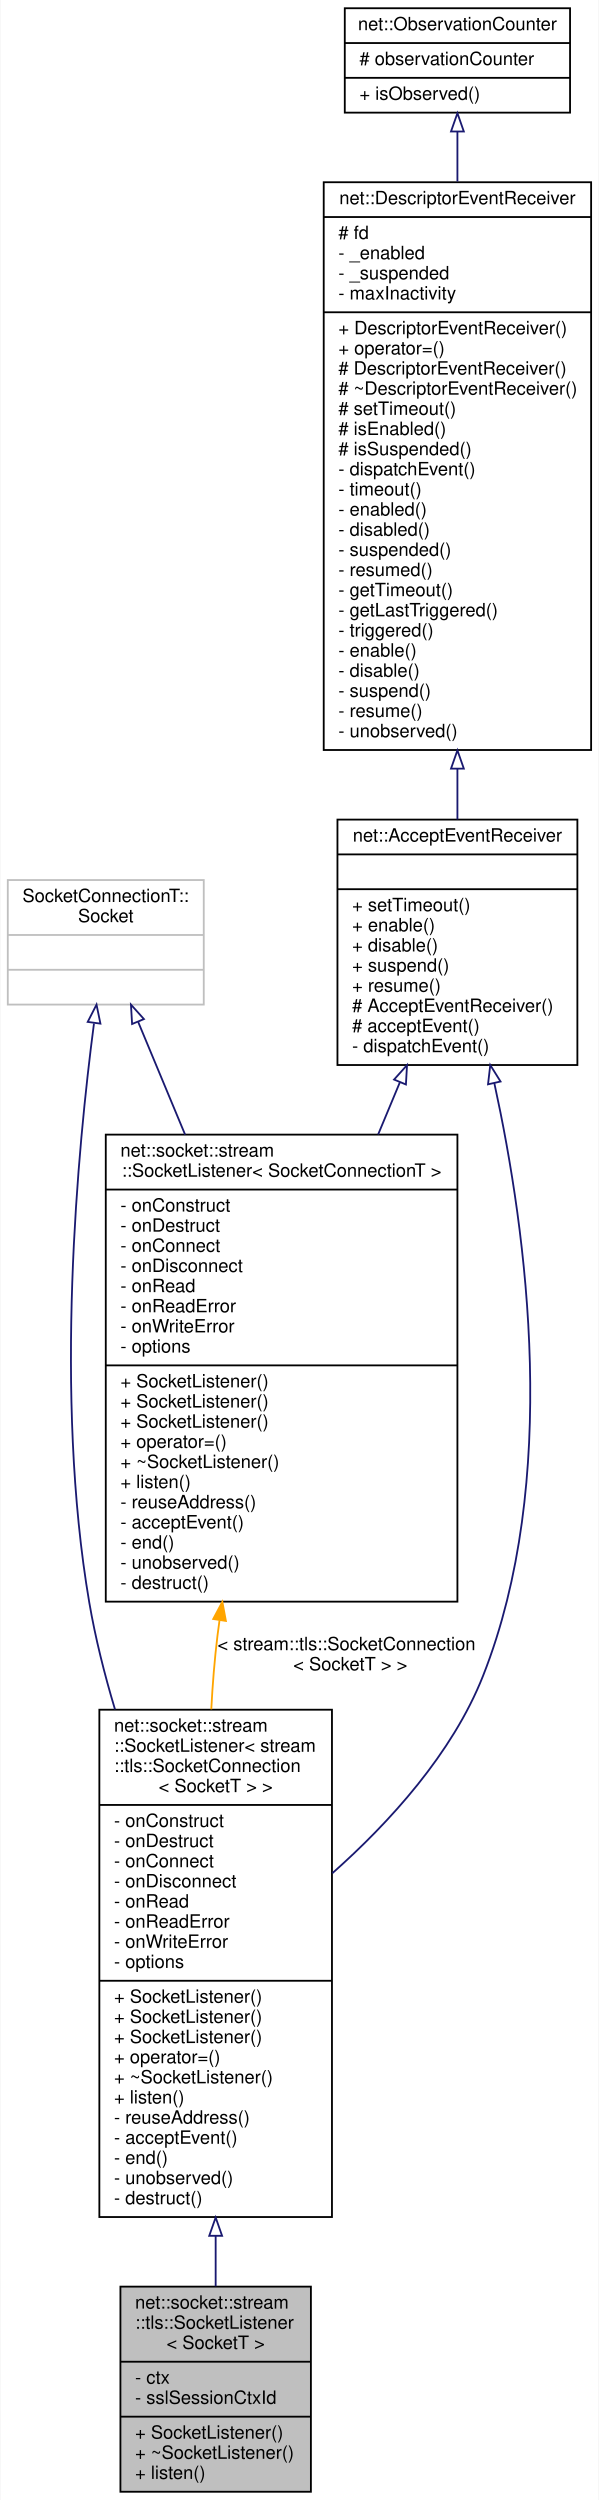
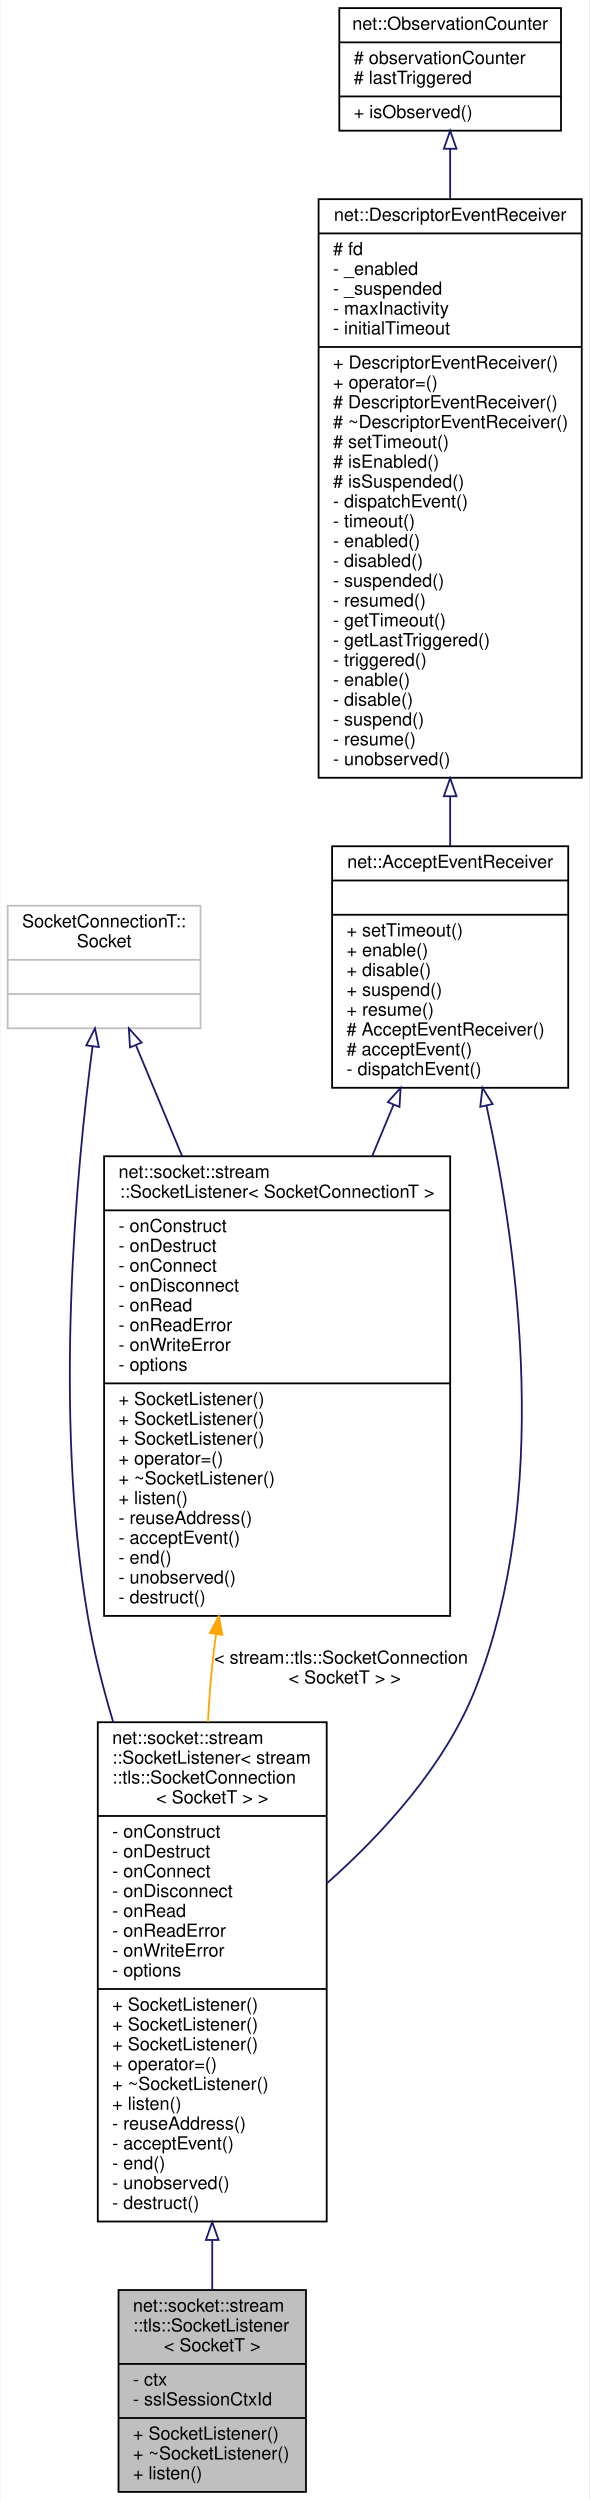
- <svg xmlns="http://www.w3.org/2000/svg" xmlns:xlink="http://www.w3.org/1999/xlink" width="327pt" height="1365pt" viewBox="0.00 0.00 326.50 1365.00">
-   <g id="graph0" class="graph" transform="scale(1 1) rotate(0) translate(4 1361)">
-     <polygon fill="white" stroke="transparent" points="-4,4 -4,-1361 322.5,-1361 322.5,4 -4,4" />
+ <svg xmlns="http://www.w3.org/2000/svg" xmlns:xlink="http://www.w3.org/1999/xlink" width="327pt" height="1387pt" viewBox="0.00 0.00 326.50 1387.00">
+   <g id="graph0" class="graph" transform="scale(1 1) rotate(0) translate(4 1383)">
+     <polygon fill="white" stroke="transparent" points="-4,4 -4,-1383 322.5,-1383 322.5,4 -4,4" />
    <g id="node1" class="node">
      <g id="a_node1">
        <a xlink:title=" ">
          <polygon fill="#bfbfbf" stroke="black" points="61.5,-0.5 61.5,-112.5 165.5,-112.5 165.5,-0.5 61.5,-0.5" />
          <text text-anchor="start" x="69.5" y="-100.5" font-family="Helvetica,sans-Serif" font-size="10.00">net::socket::stream</text>
          <text text-anchor="start" x="69.5" y="-89.5" font-family="Helvetica,sans-Serif" font-size="10.00">::tls::SocketListener</text>
          <text text-anchor="middle" x="113.5" y="-78.5" font-family="Helvetica,sans-Serif" font-size="10.00">&lt; SocketT &gt;</text>
          <polyline fill="none" stroke="black" points="61.5,-71.5 165.5,-71.5 " />
          <text text-anchor="start" x="69.5" y="-59.5" font-family="Helvetica,sans-Serif" font-size="10.00">- ctx</text>
          <text text-anchor="start" x="69.5" y="-48.5" font-family="Helvetica,sans-Serif" font-size="10.00">- sslSessionCtxId</text>
          <polyline fill="none" stroke="black" points="61.5,-41.5 165.5,-41.5 " />
          <text text-anchor="start" x="69.5" y="-29.5" font-family="Helvetica,sans-Serif" font-size="10.00">+ SocketListener()</text>
          <text text-anchor="start" x="69.5" y="-18.5" font-family="Helvetica,sans-Serif" font-size="10.00">+ ~SocketListener()</text>
          <text text-anchor="start" x="69.5" y="-7.5" font-family="Helvetica,sans-Serif" font-size="10.00">+ listen()</text>
        </a>
      </g>
    </g>
    <g id="node2" class="node">
      <g id="a_node2">
        <a xlink:href="classnet_1_1socket_1_1stream_1_1_socket_listener.html" target="_top" xlink:title=" ">
          <polygon fill="white" stroke="black" points="50,-150.5 50,-427.5 177,-427.5 177,-150.5 50,-150.5" />
          <text text-anchor="start" x="58" y="-415.5" font-family="Helvetica,sans-Serif" font-size="10.00">net::socket::stream</text>
          <text text-anchor="start" x="58" y="-404.5" font-family="Helvetica,sans-Serif" font-size="10.00">::SocketListener&lt; stream</text>
          <text text-anchor="start" x="58" y="-393.5" font-family="Helvetica,sans-Serif" font-size="10.00">::tls::SocketConnection</text>
          <text text-anchor="middle" x="113.5" y="-382.5" font-family="Helvetica,sans-Serif" font-size="10.00">&lt; SocketT &gt; &gt;</text>
          <polyline fill="none" stroke="black" points="50,-375.5 177,-375.5 " />
          <text text-anchor="start" x="58" y="-363.5" font-family="Helvetica,sans-Serif" font-size="10.00">- onConstruct</text>
          <text text-anchor="start" x="58" y="-352.5" font-family="Helvetica,sans-Serif" font-size="10.00">- onDestruct</text>
          <text text-anchor="start" x="58" y="-341.5" font-family="Helvetica,sans-Serif" font-size="10.00">- onConnect</text>
          <text text-anchor="start" x="58" y="-330.5" font-family="Helvetica,sans-Serif" font-size="10.00">- onDisconnect</text>
          <text text-anchor="start" x="58" y="-319.5" font-family="Helvetica,sans-Serif" font-size="10.00">- onRead</text>
          <text text-anchor="start" x="58" y="-308.5" font-family="Helvetica,sans-Serif" font-size="10.00">- onReadError</text>
          <text text-anchor="start" x="58" y="-297.5" font-family="Helvetica,sans-Serif" font-size="10.00">- onWriteError</text>
          <text text-anchor="start" x="58" y="-286.5" font-family="Helvetica,sans-Serif" font-size="10.00">- options</text>
          <polyline fill="none" stroke="black" points="50,-279.5 177,-279.5 " />
          <text text-anchor="start" x="58" y="-267.5" font-family="Helvetica,sans-Serif" font-size="10.00">+ SocketListener()</text>
          <text text-anchor="start" x="58" y="-256.5" font-family="Helvetica,sans-Serif" font-size="10.00">+ SocketListener()</text>
          <text text-anchor="start" x="58" y="-245.5" font-family="Helvetica,sans-Serif" font-size="10.00">+ SocketListener()</text>
          <text text-anchor="start" x="58" y="-234.5" font-family="Helvetica,sans-Serif" font-size="10.00">+ operator=()</text>
          <text text-anchor="start" x="58" y="-223.5" font-family="Helvetica,sans-Serif" font-size="10.00">+ ~SocketListener()</text>
          <text text-anchor="start" x="58" y="-212.5" font-family="Helvetica,sans-Serif" font-size="10.00">+ listen()</text>
          <text text-anchor="start" x="58" y="-201.5" font-family="Helvetica,sans-Serif" font-size="10.00">- reuseAddress()</text>
          <text text-anchor="start" x="58" y="-190.5" font-family="Helvetica,sans-Serif" font-size="10.00">- acceptEvent()</text>
          <text text-anchor="start" x="58" y="-179.5" font-family="Helvetica,sans-Serif" font-size="10.00">- end()</text>
          <text text-anchor="start" x="58" y="-168.5" font-family="Helvetica,sans-Serif" font-size="10.00">- unobserved()</text>
          <text text-anchor="start" x="58" y="-157.5" font-family="Helvetica,sans-Serif" font-size="10.00">- destruct()</text>
        </a>
      </g>
    </g>
    <g id="edge1" class="edge">
      <path fill="none" stroke="midnightblue" d="M113.5,-140.16C113.5,-130.58 113.5,-121.32 113.5,-112.69" />
      <polygon fill="none" stroke="midnightblue" points="110,-140.26 113.5,-150.26 117,-140.26 110,-140.26" />
    </g>
    <g id="node3" class="node">
      <g id="a_node3">
        <a xlink:href="classnet_1_1_accept_event_receiver.html" target="_top" xlink:title=" ">
          <polygon fill="white" stroke="black" points="180,-779.5 180,-913.5 311,-913.5 311,-779.5 180,-779.5" />
          <text text-anchor="middle" x="245.5" y="-901.5" font-family="Helvetica,sans-Serif" font-size="10.00">net::AcceptEventReceiver</text>
          <polyline fill="none" stroke="black" points="180,-894.5 311,-894.5 " />
          <text text-anchor="middle" x="245.5" y="-882.5" font-family="Helvetica,sans-Serif" font-size="10.00"> </text>
          <polyline fill="none" stroke="black" points="180,-875.5 311,-875.5 " />
          <text text-anchor="start" x="188" y="-863.5" font-family="Helvetica,sans-Serif" font-size="10.00">+ setTimeout()</text>
          <text text-anchor="start" x="188" y="-852.5" font-family="Helvetica,sans-Serif" font-size="10.00">+ enable()</text>
          <text text-anchor="start" x="188" y="-841.5" font-family="Helvetica,sans-Serif" font-size="10.00">+ disable()</text>
          <text text-anchor="start" x="188" y="-830.5" font-family="Helvetica,sans-Serif" font-size="10.00">+ suspend()</text>
          <text text-anchor="start" x="188" y="-819.5" font-family="Helvetica,sans-Serif" font-size="10.00">+ resume()</text>
          <text text-anchor="start" x="188" y="-808.5" font-family="Helvetica,sans-Serif" font-size="10.00"># AcceptEventReceiver()</text>
          <text text-anchor="start" x="188" y="-797.5" font-family="Helvetica,sans-Serif" font-size="10.00"># acceptEvent()</text>
          <text text-anchor="start" x="188" y="-786.5" font-family="Helvetica,sans-Serif" font-size="10.00">- dispatchEvent()</text>
        </a>
      </g>
    </g>
    <g id="edge2" class="edge">
      <path fill="none" stroke="midnightblue" d="M265.64,-769.66C283.68,-686.96 301.45,-552.22 259.5,-446 242.74,-403.56 208.38,-365.89 177.2,-338.21" />
      <polygon fill="none" stroke="midnightblue" points="262.21,-768.96 263.44,-779.48 269.04,-770.49 262.21,-768.96" />
    </g>
    <g id="node7" class="node">
      <g id="a_node7">
        <a xlink:href="classnet_1_1socket_1_1stream_1_1_socket_listener.html" target="_top" xlink:title=" ">
          <polygon fill="white" stroke="black" points="53.5,-486.5 53.5,-741.5 245.5,-741.5 245.5,-486.5 53.5,-486.5" />
          <text text-anchor="start" x="61.5" y="-729.5" font-family="Helvetica,sans-Serif" font-size="10.00">net::socket::stream</text>
          <text text-anchor="middle" x="149.5" y="-718.5" font-family="Helvetica,sans-Serif" font-size="10.00">::SocketListener&lt; SocketConnectionT &gt;</text>
          <polyline fill="none" stroke="black" points="53.5,-711.5 245.5,-711.5 " />
          <text text-anchor="start" x="61.5" y="-699.5" font-family="Helvetica,sans-Serif" font-size="10.00">- onConstruct</text>
          <text text-anchor="start" x="61.5" y="-688.5" font-family="Helvetica,sans-Serif" font-size="10.00">- onDestruct</text>
          <text text-anchor="start" x="61.5" y="-677.5" font-family="Helvetica,sans-Serif" font-size="10.00">- onConnect</text>
          <text text-anchor="start" x="61.5" y="-666.5" font-family="Helvetica,sans-Serif" font-size="10.00">- onDisconnect</text>
          <text text-anchor="start" x="61.5" y="-655.5" font-family="Helvetica,sans-Serif" font-size="10.00">- onRead</text>
          <text text-anchor="start" x="61.5" y="-644.5" font-family="Helvetica,sans-Serif" font-size="10.00">- onReadError</text>
          <text text-anchor="start" x="61.5" y="-633.5" font-family="Helvetica,sans-Serif" font-size="10.00">- onWriteError</text>
          <text text-anchor="start" x="61.5" y="-622.5" font-family="Helvetica,sans-Serif" font-size="10.00">- options</text>
          <polyline fill="none" stroke="black" points="53.5,-615.5 245.5,-615.5 " />
          <text text-anchor="start" x="61.5" y="-603.5" font-family="Helvetica,sans-Serif" font-size="10.00">+ SocketListener()</text>
          <text text-anchor="start" x="61.5" y="-592.5" font-family="Helvetica,sans-Serif" font-size="10.00">+ SocketListener()</text>
          <text text-anchor="start" x="61.5" y="-581.5" font-family="Helvetica,sans-Serif" font-size="10.00">+ SocketListener()</text>
          <text text-anchor="start" x="61.5" y="-570.5" font-family="Helvetica,sans-Serif" font-size="10.00">+ operator=()</text>
          <text text-anchor="start" x="61.5" y="-559.5" font-family="Helvetica,sans-Serif" font-size="10.00">+ ~SocketListener()</text>
          <text text-anchor="start" x="61.5" y="-548.5" font-family="Helvetica,sans-Serif" font-size="10.00">+ listen()</text>
          <text text-anchor="start" x="61.5" y="-537.5" font-family="Helvetica,sans-Serif" font-size="10.00">- reuseAddress()</text>
          <text text-anchor="start" x="61.5" y="-526.5" font-family="Helvetica,sans-Serif" font-size="10.00">- acceptEvent()</text>
          <text text-anchor="start" x="61.5" y="-515.5" font-family="Helvetica,sans-Serif" font-size="10.00">- end()</text>
          <text text-anchor="start" x="61.5" y="-504.5" font-family="Helvetica,sans-Serif" font-size="10.00">- unobserved()</text>
          <text text-anchor="start" x="61.5" y="-493.5" font-family="Helvetica,sans-Serif" font-size="10.00">- destruct()</text>
        </a>
      </g>
    </g>
    <g id="edge7" class="edge">
      <path fill="none" stroke="midnightblue" d="M214.07,-770.03C210.24,-760.84 206.25,-751.27 202.22,-741.59" />
      <polygon fill="none" stroke="midnightblue" points="210.91,-771.56 217.99,-779.45 217.38,-768.87 210.91,-771.56" />
    </g>
    <g id="node4" class="node">
      <g id="a_node4">
        <a xlink:href="classnet_1_1_descriptor_event_receiver.html" target="_top" xlink:title=" ">
-           <polygon fill="white" stroke="black" points="172.5,-951.5 172.5,-1261.5 318.5,-1261.5 318.5,-951.5 172.5,-951.5" />
-           <text text-anchor="middle" x="245.5" y="-1249.5" font-family="Helvetica,sans-Serif" font-size="10.00">net::DescriptorEventReceiver</text>
-           <polyline fill="none" stroke="black" points="172.5,-1242.5 318.5,-1242.5 " />
-           <text text-anchor="start" x="180.5" y="-1230.5" font-family="Helvetica,sans-Serif" font-size="10.00"># fd</text>
-           <text text-anchor="start" x="180.5" y="-1219.5" font-family="Helvetica,sans-Serif" font-size="10.00">- _enabled</text>
-           <text text-anchor="start" x="180.5" y="-1208.5" font-family="Helvetica,sans-Serif" font-size="10.00">- _suspended</text>
-           <text text-anchor="start" x="180.5" y="-1197.5" font-family="Helvetica,sans-Serif" font-size="10.00">- maxInactivity</text>
+           <polygon fill="white" stroke="black" points="172.5,-951.5 172.5,-1272.5 318.5,-1272.5 318.5,-951.5 172.5,-951.5" />
+           <text text-anchor="middle" x="245.5" y="-1260.5" font-family="Helvetica,sans-Serif" font-size="10.00">net::DescriptorEventReceiver</text>
+           <polyline fill="none" stroke="black" points="172.5,-1253.5 318.5,-1253.5 " />
+           <text text-anchor="start" x="180.5" y="-1241.5" font-family="Helvetica,sans-Serif" font-size="10.00"># fd</text>
+           <text text-anchor="start" x="180.5" y="-1230.5" font-family="Helvetica,sans-Serif" font-size="10.00">- _enabled</text>
+           <text text-anchor="start" x="180.5" y="-1219.5" font-family="Helvetica,sans-Serif" font-size="10.00">- _suspended</text>
+           <text text-anchor="start" x="180.5" y="-1208.5" font-family="Helvetica,sans-Serif" font-size="10.00">- maxInactivity</text>
+           <text text-anchor="start" x="180.5" y="-1197.5" font-family="Helvetica,sans-Serif" font-size="10.00">- initialTimeout</text>
          <polyline fill="none" stroke="black" points="172.5,-1190.5 318.5,-1190.5 " />
          <text text-anchor="start" x="180.5" y="-1178.5" font-family="Helvetica,sans-Serif" font-size="10.00">+ DescriptorEventReceiver()</text>
          <text text-anchor="start" x="180.5" y="-1167.5" font-family="Helvetica,sans-Serif" font-size="10.00">+ operator=()</text>
          <text text-anchor="start" x="180.5" y="-1156.5" font-family="Helvetica,sans-Serif" font-size="10.00"># DescriptorEventReceiver()</text>
          <text text-anchor="start" x="180.5" y="-1145.5" font-family="Helvetica,sans-Serif" font-size="10.00"># ~DescriptorEventReceiver()</text>
          <text text-anchor="start" x="180.5" y="-1134.5" font-family="Helvetica,sans-Serif" font-size="10.00"># setTimeout()</text>
          <text text-anchor="start" x="180.5" y="-1123.5" font-family="Helvetica,sans-Serif" font-size="10.00"># isEnabled()</text>
          <text text-anchor="start" x="180.5" y="-1112.5" font-family="Helvetica,sans-Serif" font-size="10.00"># isSuspended()</text>
          <text text-anchor="start" x="180.5" y="-1101.5" font-family="Helvetica,sans-Serif" font-size="10.00">- dispatchEvent()</text>
          <text text-anchor="start" x="180.5" y="-1090.5" font-family="Helvetica,sans-Serif" font-size="10.00">- timeout()</text>
          <text text-anchor="start" x="180.5" y="-1079.5" font-family="Helvetica,sans-Serif" font-size="10.00">- enabled()</text>
          <text text-anchor="start" x="180.5" y="-1068.5" font-family="Helvetica,sans-Serif" font-size="10.00">- disabled()</text>
          <text text-anchor="start" x="180.5" y="-1057.5" font-family="Helvetica,sans-Serif" font-size="10.00">- suspended()</text>
          <text text-anchor="start" x="180.5" y="-1046.5" font-family="Helvetica,sans-Serif" font-size="10.00">- resumed()</text>
          <text text-anchor="start" x="180.5" y="-1035.5" font-family="Helvetica,sans-Serif" font-size="10.00">- getTimeout()</text>
          <text text-anchor="start" x="180.5" y="-1024.5" font-family="Helvetica,sans-Serif" font-size="10.00">- getLastTriggered()</text>
          <text text-anchor="start" x="180.5" y="-1013.5" font-family="Helvetica,sans-Serif" font-size="10.00">- triggered()</text>
          <text text-anchor="start" x="180.5" y="-1002.5" font-family="Helvetica,sans-Serif" font-size="10.00">- enable()</text>
          <text text-anchor="start" x="180.5" y="-991.5" font-family="Helvetica,sans-Serif" font-size="10.00">- disable()</text>
          <text text-anchor="start" x="180.5" y="-980.5" font-family="Helvetica,sans-Serif" font-size="10.00">- suspend()</text>
          <text text-anchor="start" x="180.5" y="-969.5" font-family="Helvetica,sans-Serif" font-size="10.00">- resume()</text>
          <text text-anchor="start" x="180.5" y="-958.5" font-family="Helvetica,sans-Serif" font-size="10.00">- unobserved()</text>
        </a>
      </g>
    </g>
    <g id="edge3" class="edge">
-       <path fill="none" stroke="midnightblue" d="M245.5,-941.25C245.5,-931.67 245.5,-922.38 245.5,-913.59" />
-       <polygon fill="none" stroke="midnightblue" points="242,-941.32 245.5,-951.32 249,-941.32 242,-941.32" />
+       <path fill="none" stroke="midnightblue" d="M245.5,-941.24C245.5,-931.7 245.5,-922.46 245.5,-913.74" />
+       <polygon fill="none" stroke="midnightblue" points="242,-941.26 245.5,-951.26 249,-941.26 242,-941.26" />
    </g>
    <g id="node5" class="node">
      <g id="a_node5">
        <a xlink:href="classnet_1_1_observation_counter.html" target="_top" xlink:title=" ">
-           <polygon fill="white" stroke="black" points="184,-1299.5 184,-1356.5 307,-1356.5 307,-1299.5 184,-1299.5" />
-           <text text-anchor="middle" x="245.5" y="-1344.5" font-family="Helvetica,sans-Serif" font-size="10.00">net::ObservationCounter</text>
-           <polyline fill="none" stroke="black" points="184,-1337.5 307,-1337.5 " />
-           <text text-anchor="start" x="192" y="-1325.5" font-family="Helvetica,sans-Serif" font-size="10.00"># observationCounter</text>
-           <polyline fill="none" stroke="black" points="184,-1318.5 307,-1318.5 " />
-           <text text-anchor="start" x="192" y="-1306.5" font-family="Helvetica,sans-Serif" font-size="10.00">+ isObserved()</text>
+           <polygon fill="white" stroke="black" points="184,-1310.5 184,-1378.5 307,-1378.5 307,-1310.5 184,-1310.5" />
+           <text text-anchor="middle" x="245.5" y="-1366.5" font-family="Helvetica,sans-Serif" font-size="10.00">net::ObservationCounter</text>
+           <polyline fill="none" stroke="black" points="184,-1359.5 307,-1359.5 " />
+           <text text-anchor="start" x="192" y="-1347.5" font-family="Helvetica,sans-Serif" font-size="10.00"># observationCounter</text>
+           <text text-anchor="start" x="192" y="-1336.5" font-family="Helvetica,sans-Serif" font-size="10.00"># lastTriggered</text>
+           <polyline fill="none" stroke="black" points="184,-1329.5 307,-1329.5 " />
+           <text text-anchor="start" x="192" y="-1317.5" font-family="Helvetica,sans-Serif" font-size="10.00">+ isObserved()</text>
        </a>
      </g>
    </g>
    <g id="edge4" class="edge">
-       <path fill="none" stroke="midnightblue" d="M245.5,-1288.99C245.5,-1280.78 245.5,-1271.62 245.5,-1261.89" />
-       <polygon fill="none" stroke="midnightblue" points="242,-1289.2 245.5,-1299.2 249,-1289.2 242,-1289.2" />
+       <path fill="none" stroke="midnightblue" d="M245.5,-1300.32C245.5,-1291.92 245.5,-1282.68 245.5,-1272.92" />
+       <polygon fill="none" stroke="midnightblue" points="242,-1300.47 245.5,-1310.47 249,-1300.48 242,-1300.47" />
    </g>
    <g id="node6" class="node">
      <g id="a_node6">
        <a xlink:title=" ">
          <polygon fill="white" stroke="#bfbfbf" points="0,-812.5 0,-880.5 107,-880.5 107,-812.5 0,-812.5" />
          <text text-anchor="start" x="8" y="-868.5" font-family="Helvetica,sans-Serif" font-size="10.00">SocketConnectionT::</text>
          <text text-anchor="middle" x="53.5" y="-857.5" font-family="Helvetica,sans-Serif" font-size="10.00">Socket</text>
          <polyline fill="none" stroke="#bfbfbf" points="0,-850.5 107,-850.5 " />
          <text text-anchor="middle" x="53.5" y="-838.5" font-family="Helvetica,sans-Serif" font-size="10.00"> </text>
          <polyline fill="none" stroke="#bfbfbf" points="0,-831.5 107,-831.5 " />
          <text text-anchor="middle" x="53.5" y="-819.5" font-family="Helvetica,sans-Serif" font-size="10.00"> </text>
        </a>
      </g>
    </g>
    <g id="edge5" class="edge">
      <path fill="none" stroke="midnightblue" d="M47.06,-802.17C38.15,-734.23 25.23,-598.74 44.5,-486 47.78,-466.8 52.75,-446.98 58.54,-427.65" />
      <polygon fill="none" stroke="midnightblue" points="43.64,-803.04 48.45,-812.48 50.58,-802.1 43.64,-803.04" />
    </g>
    <g id="edge8" class="edge">
      <path fill="none" stroke="midnightblue" d="M71.18,-803.05C78.57,-785.32 87.57,-763.69 96.81,-741.51" />
      <polygon fill="none" stroke="midnightblue" points="67.87,-801.9 67.25,-812.47 74.33,-804.59 67.87,-801.9" />
    </g>
    <g id="edge6" class="edge">
      <path fill="none" stroke="orange" d="M115.6,-476.27C115.2,-473.5 114.83,-470.74 114.5,-468 112.91,-454.96 111.82,-441.35 111.11,-427.71" />
      <polygon fill="orange" stroke="orange" points="112.17,-477.04 117.15,-486.39 119.09,-475.97 112.17,-477.04" />
      <text text-anchor="start" x="114.5" y="-460" font-family="Helvetica,sans-Serif" font-size="10.00"> &lt; stream::tls::SocketConnection</text>
      <text text-anchor="middle" x="187" y="-449" font-family="Helvetica,sans-Serif" font-size="10.00">&lt; SocketT &gt; &gt;</text>
    </g>
  </g>
</svg>
